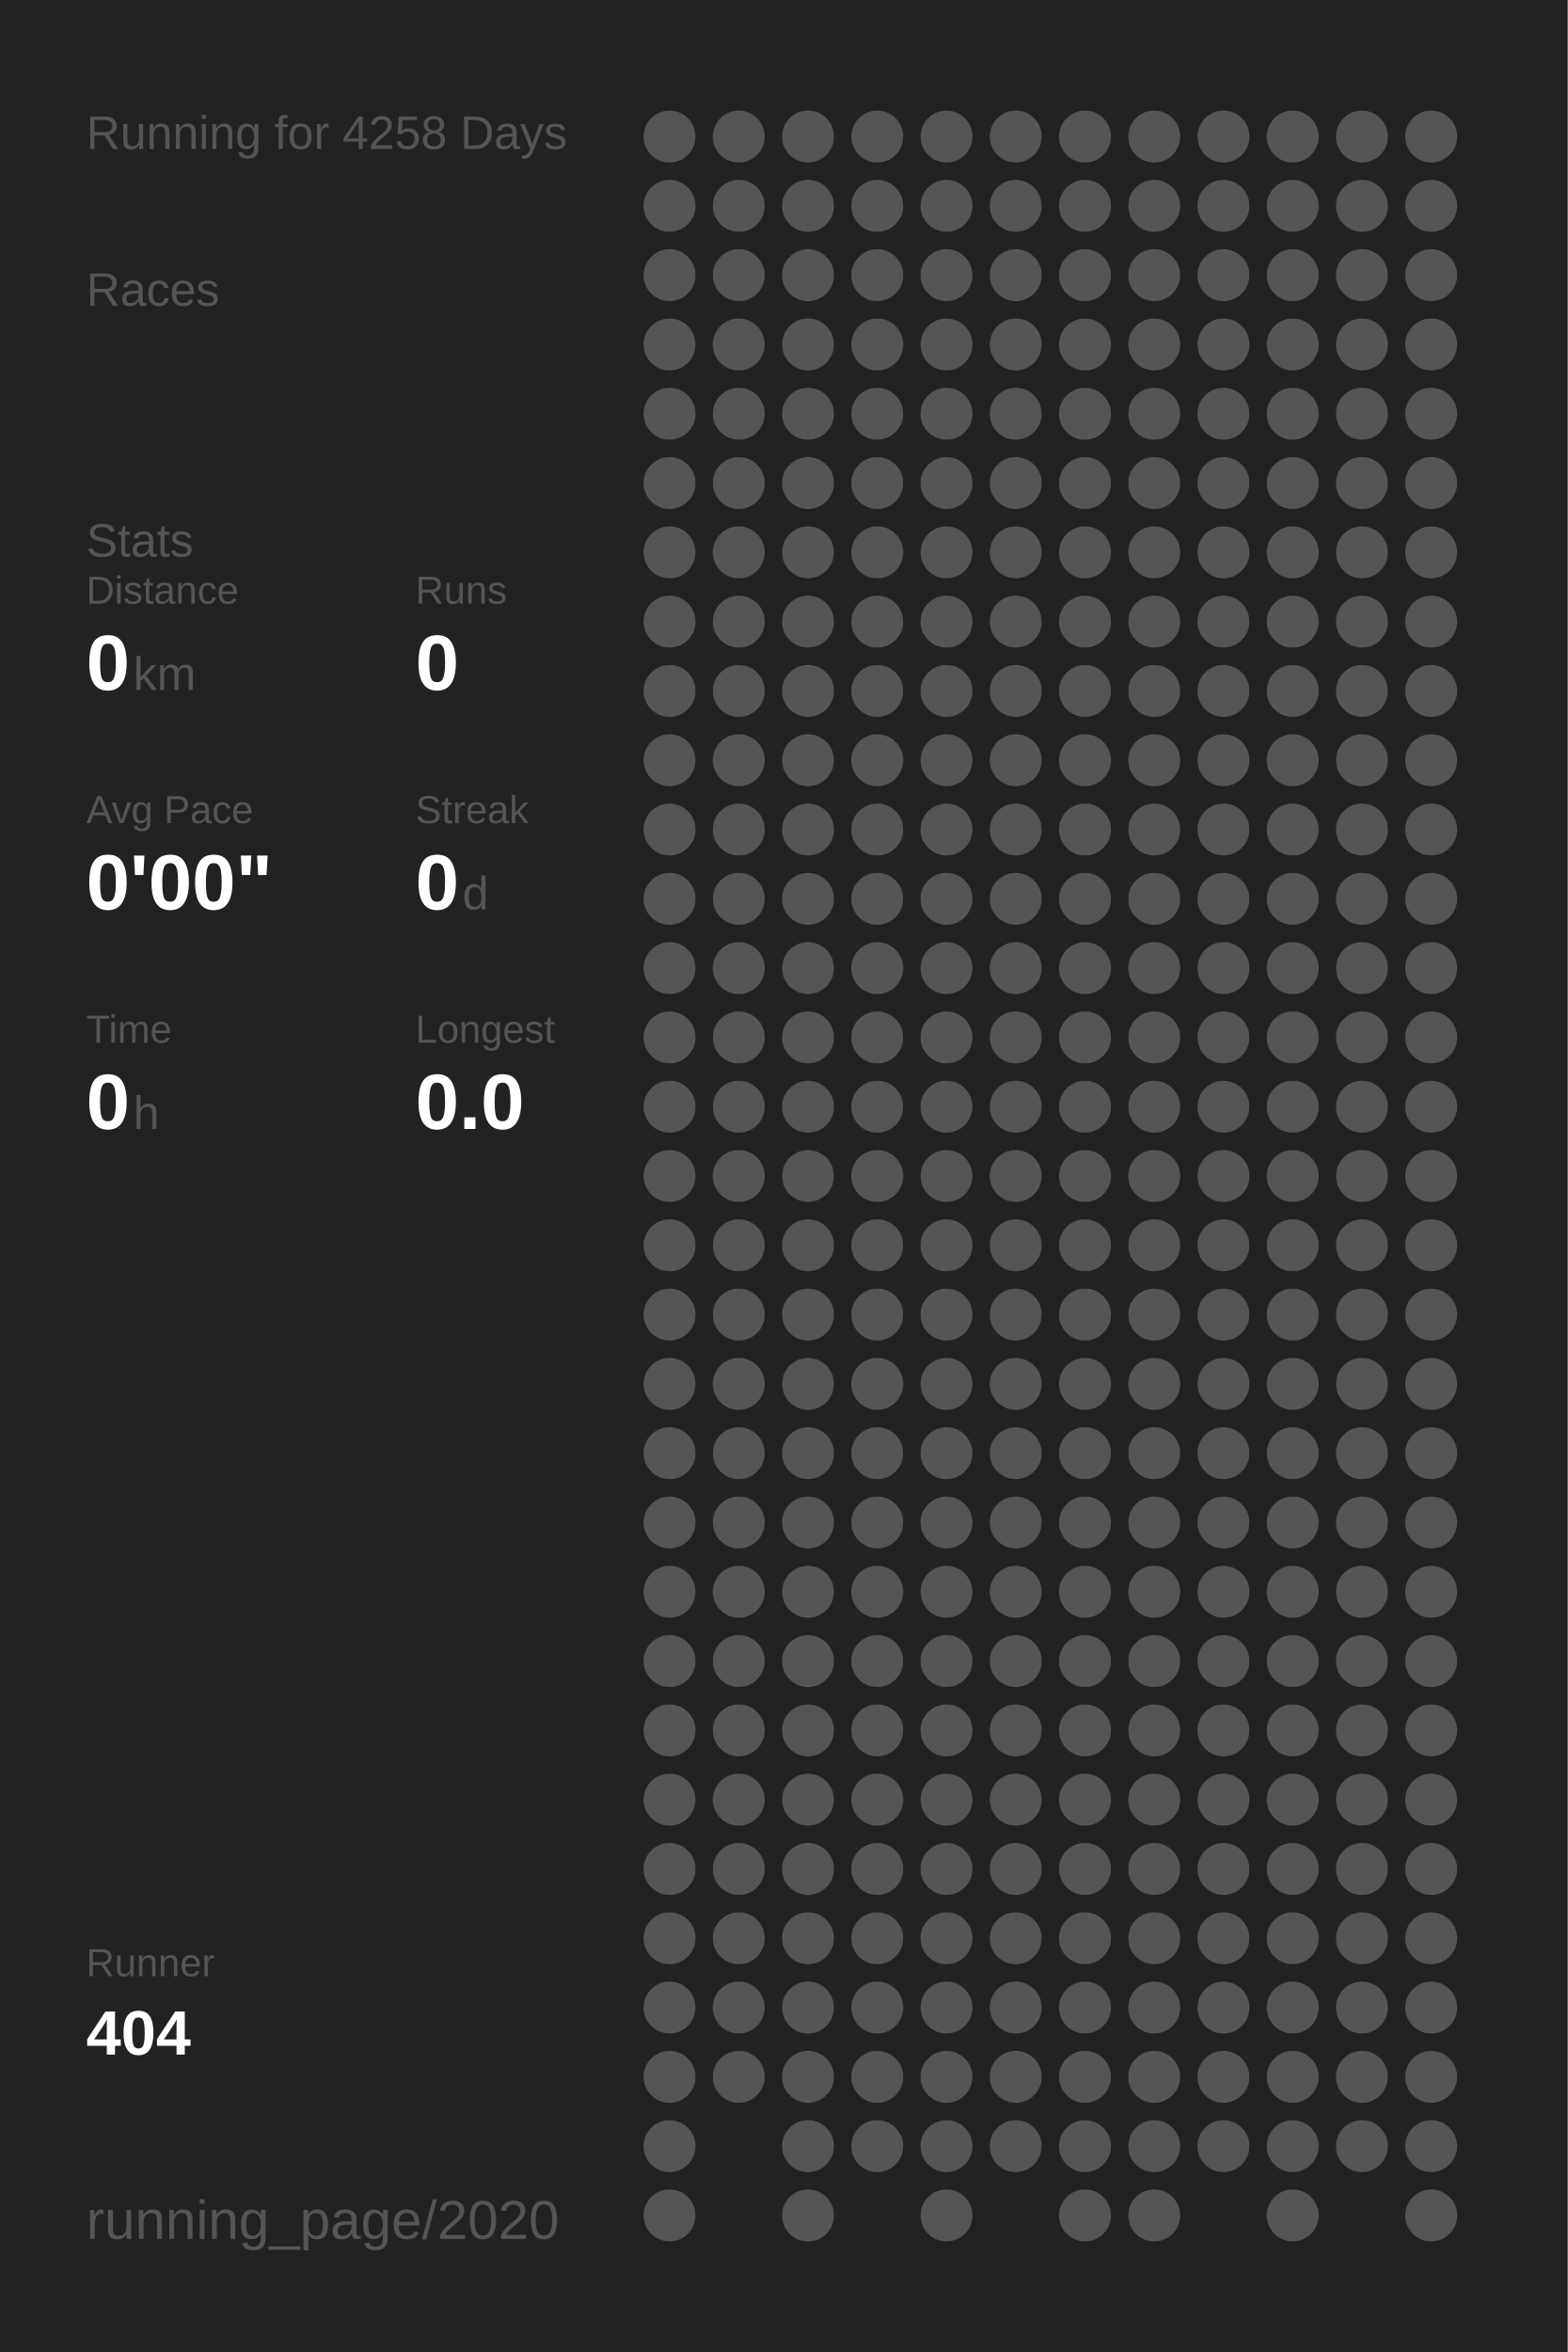
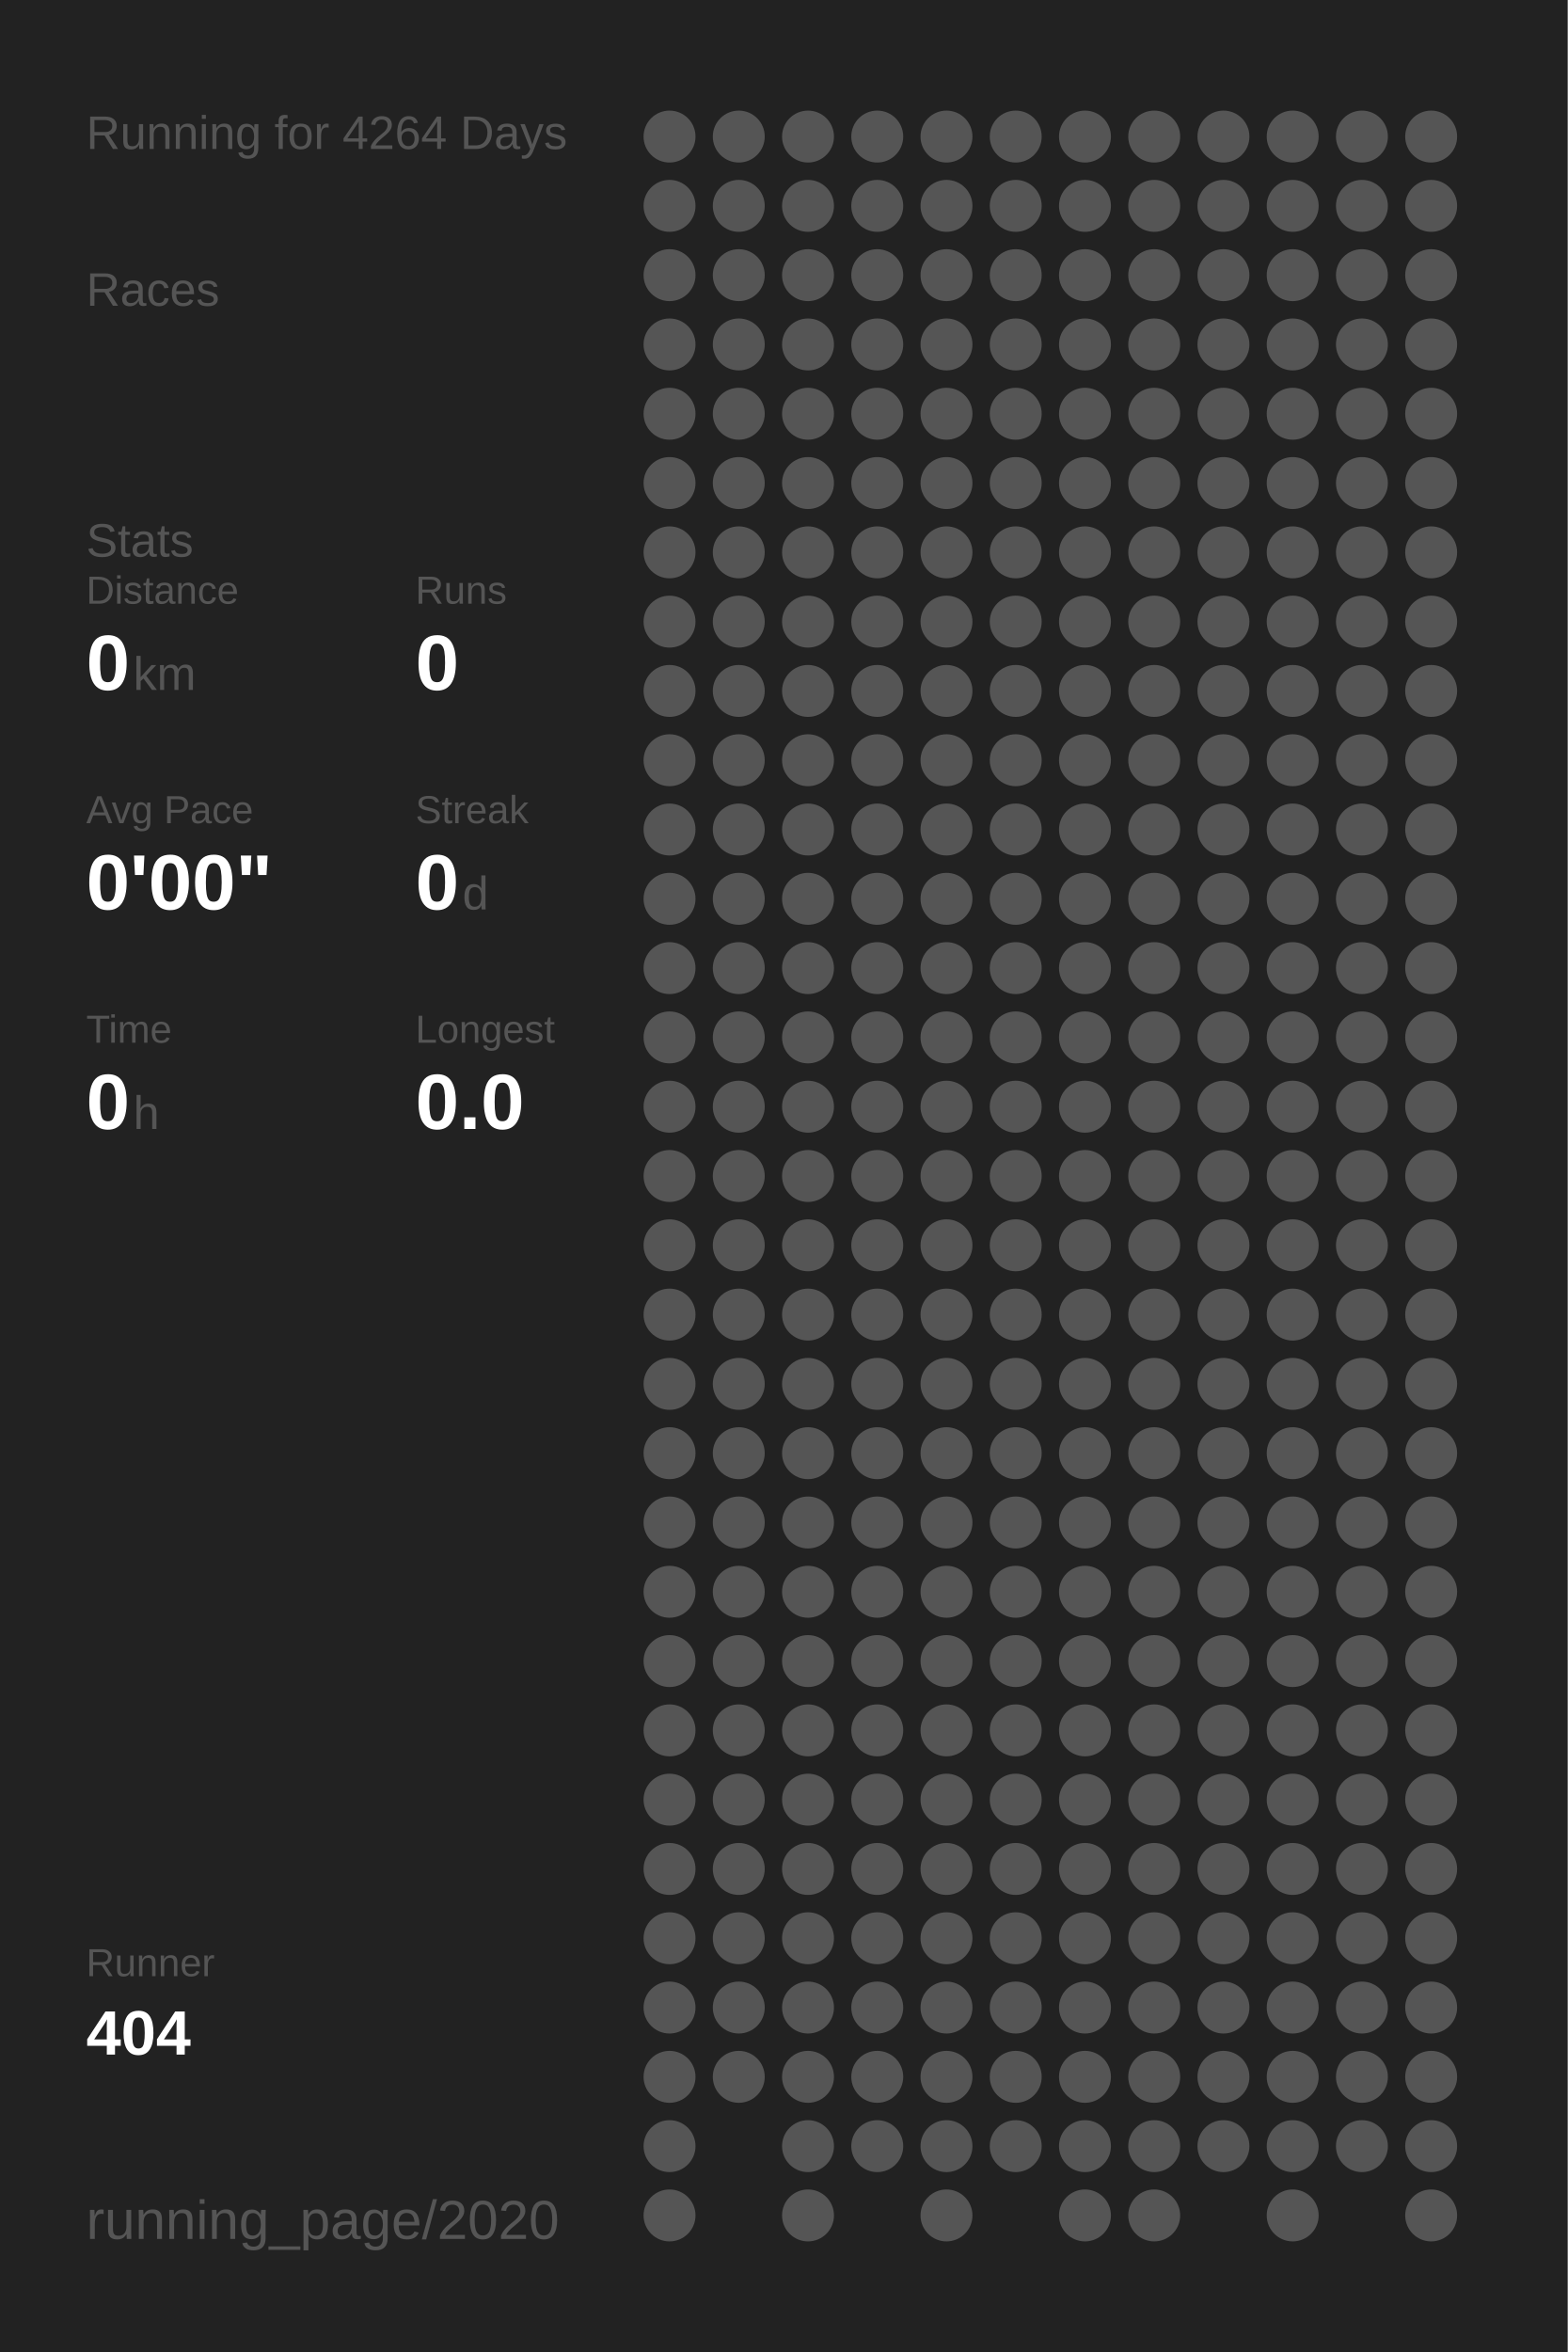
<svg xmlns="http://www.w3.org/2000/svg" baseProfile="full" height="300mm" version="1.1" viewBox="0,0,200,300" width="200mm">
  <defs />
  <rect fill="#222222" height="300" width="200" x="0" y="0" />
-   <text fill="#555555" style="font-size:6px; font-family:Arial;" x="11" y="19">Running for 4258 Days</text>
+   <text fill="#555555" style="font-size:6px; font-family:Arial;" x="11" y="19">Running for 4264 Days</text>
  <text fill="#555555" style="font-size:6px; font-family:Arial;" x="11" y="39">Races</text>
  <text fill="#555555" style="font-size:6px; font-family:Arial;" x="11" y="71">Stats</text>
  <text fill="#555555" style="font-size:5px; font-family:Arial;" x="11" y="77">Distance</text>
  <text fill="#FFFFFF" style="font-size:10px; font-family:Arial; font-weight:bold;" x="11" y="88">0</text>
  <text fill="#555555" style="font-size:6px; font-family:Arial;" x="17" y="88">km</text>
  <text fill="#555555" style="font-size:5px; font-family:Arial;" x="53" y="77">Runs</text>
  <text fill="#FFFFFF" style="font-size:10px; font-family:Arial; font-weight:bold;" x="53" y="88">0</text>
  <text fill="#555555" style="font-size:5px; font-family:Arial;" x="11" y="105">Avg Pace</text>
  <text fill="#FFFFFF" style="font-size:10px; font-family:Arial; font-weight:bold;" x="11" y="116">0'00"</text>
  <text fill="#555555" style="font-size:5px; font-family:Arial;" x="53" y="105">Streak</text>
  <text fill="#FFFFFF" style="font-size:10px; font-family:Arial; font-weight:bold;" x="53" y="116">0</text>
  <text fill="#555555" style="font-size:6px; font-family:Arial;" x="59" y="116">d</text>
  <text fill="#555555" style="font-size:5px; font-family:Arial;" x="11" y="133">Time</text>
  <text fill="#FFFFFF" style="font-size:10px; font-family:Arial; font-weight:bold;" x="11" y="144">0</text>
  <text fill="#555555" style="font-size:6px; font-family:Arial;" x="17" y="144">h</text>
  <text fill="#555555" style="font-size:5px; font-family:Arial;" x="53" y="133">Longest</text>
  <text fill="#FFFFFF" style="font-size:10px; font-family:Arial; font-weight:bold;" x="53" y="144">0.0</text>
  <text fill="#555555" style="font-size:5px; font-family:Arial;" x="11" y="252.065">Runner</text>
  <text fill="#FFFFFF" style="font-size:8px; font-family:Arial; font-weight:bold;" x="11" y="262.065">404</text>
  <text fill="#555555" style="font-size:7px; font-family:Arial;" x="11" y="285.581">running_page/2020</text>
  <circle cx="85.417" cy="17.419" fill="#555555" r="3.312" />
  <circle cx="85.417" cy="26.258" fill="#555555" r="3.312" />
  <circle cx="85.417" cy="35.097" fill="#555555" r="3.312" />
  <circle cx="85.417" cy="43.935" fill="#555555" r="3.312" />
  <circle cx="85.417" cy="52.774" fill="#555555" r="3.312" />
  <circle cx="85.417" cy="61.613" fill="#555555" r="3.312" />
  <circle cx="85.417" cy="70.452" fill="#555555" r="3.312" />
  <circle cx="85.417" cy="79.29" fill="#555555" r="3.312" />
  <circle cx="85.417" cy="88.129" fill="#555555" r="3.312" />
  <circle cx="85.417" cy="96.968" fill="#555555" r="3.312" />
  <circle cx="85.417" cy="105.806" fill="#555555" r="3.312" />
  <circle cx="85.417" cy="114.645" fill="#555555" r="3.312" />
  <circle cx="85.417" cy="123.484" fill="#555555" r="3.312" />
  <circle cx="85.417" cy="132.323" fill="#555555" r="3.312" />
  <circle cx="85.417" cy="141.161" fill="#555555" r="3.312" />
  <circle cx="85.417" cy="150" fill="#555555" r="3.312" />
  <circle cx="85.417" cy="158.839" fill="#555555" r="3.312" />
  <circle cx="85.417" cy="167.677" fill="#555555" r="3.312" />
  <circle cx="85.417" cy="176.516" fill="#555555" r="3.312" />
  <circle cx="85.417" cy="185.355" fill="#555555" r="3.312" />
  <circle cx="85.417" cy="194.194" fill="#555555" r="3.312" />
  <circle cx="85.417" cy="203.032" fill="#555555" r="3.312" />
  <circle cx="85.417" cy="211.871" fill="#555555" r="3.312" />
  <circle cx="85.417" cy="220.71" fill="#555555" r="3.312" />
  <circle cx="85.417" cy="229.548" fill="#555555" r="3.312" />
  <circle cx="85.417" cy="238.387" fill="#555555" r="3.312" />
  <circle cx="85.417" cy="247.226" fill="#555555" r="3.312" />
  <circle cx="85.417" cy="256.065" fill="#555555" r="3.312" />
  <circle cx="85.417" cy="264.903" fill="#555555" r="3.312" />
  <circle cx="85.417" cy="273.742" fill="#555555" r="3.312" />
  <circle cx="85.417" cy="282.581" fill="#555555" r="3.312" />
  <circle cx="94.25" cy="17.419" fill="#555555" r="3.312" />
  <circle cx="94.25" cy="26.258" fill="#555555" r="3.312" />
  <circle cx="94.25" cy="35.097" fill="#555555" r="3.312" />
  <circle cx="94.25" cy="43.935" fill="#555555" r="3.312" />
  <circle cx="94.25" cy="52.774" fill="#555555" r="3.312" />
  <circle cx="94.25" cy="61.613" fill="#555555" r="3.312" />
  <circle cx="94.25" cy="70.452" fill="#555555" r="3.312" />
  <circle cx="94.25" cy="79.29" fill="#555555" r="3.312" />
  <circle cx="94.25" cy="88.129" fill="#555555" r="3.312" />
  <circle cx="94.25" cy="96.968" fill="#555555" r="3.312" />
  <circle cx="94.25" cy="105.806" fill="#555555" r="3.312" />
  <circle cx="94.25" cy="114.645" fill="#555555" r="3.312" />
  <circle cx="94.25" cy="123.484" fill="#555555" r="3.312" />
  <circle cx="94.25" cy="132.323" fill="#555555" r="3.312" />
  <circle cx="94.25" cy="141.161" fill="#555555" r="3.312" />
  <circle cx="94.25" cy="150" fill="#555555" r="3.312" />
  <circle cx="94.25" cy="158.839" fill="#555555" r="3.312" />
  <circle cx="94.25" cy="167.677" fill="#555555" r="3.312" />
  <circle cx="94.25" cy="176.516" fill="#555555" r="3.312" />
  <circle cx="94.25" cy="185.355" fill="#555555" r="3.312" />
  <circle cx="94.25" cy="194.194" fill="#555555" r="3.312" />
  <circle cx="94.25" cy="203.032" fill="#555555" r="3.312" />
  <circle cx="94.25" cy="211.871" fill="#555555" r="3.312" />
  <circle cx="94.25" cy="220.71" fill="#555555" r="3.312" />
  <circle cx="94.25" cy="229.548" fill="#555555" r="3.312" />
  <circle cx="94.25" cy="238.387" fill="#555555" r="3.312" />
  <circle cx="94.25" cy="247.226" fill="#555555" r="3.312" />
  <circle cx="94.25" cy="256.065" fill="#555555" r="3.312" />
  <circle cx="94.25" cy="264.903" fill="#555555" r="3.312" />
  <circle cx="103.083" cy="17.419" fill="#555555" r="3.312" />
  <circle cx="103.083" cy="26.258" fill="#555555" r="3.312" />
  <circle cx="103.083" cy="35.097" fill="#555555" r="3.312" />
  <circle cx="103.083" cy="43.935" fill="#555555" r="3.312" />
  <circle cx="103.083" cy="52.774" fill="#555555" r="3.312" />
  <circle cx="103.083" cy="61.613" fill="#555555" r="3.312" />
  <circle cx="103.083" cy="70.452" fill="#555555" r="3.312" />
  <circle cx="103.083" cy="79.29" fill="#555555" r="3.312" />
  <circle cx="103.083" cy="88.129" fill="#555555" r="3.312" />
  <circle cx="103.083" cy="96.968" fill="#555555" r="3.312" />
  <circle cx="103.083" cy="105.806" fill="#555555" r="3.312" />
  <circle cx="103.083" cy="114.645" fill="#555555" r="3.312" />
  <circle cx="103.083" cy="123.484" fill="#555555" r="3.312" />
  <circle cx="103.083" cy="132.323" fill="#555555" r="3.312" />
  <circle cx="103.083" cy="141.161" fill="#555555" r="3.312" />
  <circle cx="103.083" cy="150" fill="#555555" r="3.312" />
  <circle cx="103.083" cy="158.839" fill="#555555" r="3.312" />
  <circle cx="103.083" cy="167.677" fill="#555555" r="3.312" />
  <circle cx="103.083" cy="176.516" fill="#555555" r="3.312" />
  <circle cx="103.083" cy="185.355" fill="#555555" r="3.312" />
  <circle cx="103.083" cy="194.194" fill="#555555" r="3.312" />
  <circle cx="103.083" cy="203.032" fill="#555555" r="3.312" />
  <circle cx="103.083" cy="211.871" fill="#555555" r="3.312" />
  <circle cx="103.083" cy="220.71" fill="#555555" r="3.312" />
  <circle cx="103.083" cy="229.548" fill="#555555" r="3.312" />
  <circle cx="103.083" cy="238.387" fill="#555555" r="3.312" />
  <circle cx="103.083" cy="247.226" fill="#555555" r="3.312" />
  <circle cx="103.083" cy="256.065" fill="#555555" r="3.312" />
  <circle cx="103.083" cy="264.903" fill="#555555" r="3.312" />
  <circle cx="103.083" cy="273.742" fill="#555555" r="3.312" />
  <circle cx="103.083" cy="282.581" fill="#555555" r="3.312" />
  <circle cx="111.917" cy="17.419" fill="#555555" r="3.312" />
  <circle cx="111.917" cy="26.258" fill="#555555" r="3.312" />
  <circle cx="111.917" cy="35.097" fill="#555555" r="3.312" />
  <circle cx="111.917" cy="43.935" fill="#555555" r="3.312" />
  <circle cx="111.917" cy="52.774" fill="#555555" r="3.312" />
  <circle cx="111.917" cy="61.613" fill="#555555" r="3.312" />
  <circle cx="111.917" cy="70.452" fill="#555555" r="3.312" />
  <circle cx="111.917" cy="79.29" fill="#555555" r="3.312" />
  <circle cx="111.917" cy="88.129" fill="#555555" r="3.312" />
  <circle cx="111.917" cy="96.968" fill="#555555" r="3.312" />
  <circle cx="111.917" cy="105.806" fill="#555555" r="3.312" />
  <circle cx="111.917" cy="114.645" fill="#555555" r="3.312" />
  <circle cx="111.917" cy="123.484" fill="#555555" r="3.312" />
  <circle cx="111.917" cy="132.323" fill="#555555" r="3.312" />
  <circle cx="111.917" cy="141.161" fill="#555555" r="3.312" />
  <circle cx="111.917" cy="150" fill="#555555" r="3.312" />
  <circle cx="111.917" cy="158.839" fill="#555555" r="3.312" />
  <circle cx="111.917" cy="167.677" fill="#555555" r="3.312" />
  <circle cx="111.917" cy="176.516" fill="#555555" r="3.312" />
  <circle cx="111.917" cy="185.355" fill="#555555" r="3.312" />
  <circle cx="111.917" cy="194.194" fill="#555555" r="3.312" />
  <circle cx="111.917" cy="203.032" fill="#555555" r="3.312" />
  <circle cx="111.917" cy="211.871" fill="#555555" r="3.312" />
  <circle cx="111.917" cy="220.71" fill="#555555" r="3.312" />
  <circle cx="111.917" cy="229.548" fill="#555555" r="3.312" />
  <circle cx="111.917" cy="238.387" fill="#555555" r="3.312" />
  <circle cx="111.917" cy="247.226" fill="#555555" r="3.312" />
  <circle cx="111.917" cy="256.065" fill="#555555" r="3.312" />
  <circle cx="111.917" cy="264.903" fill="#555555" r="3.312" />
  <circle cx="111.917" cy="273.742" fill="#555555" r="3.312" />
  <circle cx="120.75" cy="17.419" fill="#555555" r="3.312" />
  <circle cx="120.75" cy="26.258" fill="#555555" r="3.312" />
  <circle cx="120.75" cy="35.097" fill="#555555" r="3.312" />
  <circle cx="120.75" cy="43.935" fill="#555555" r="3.312" />
  <circle cx="120.75" cy="52.774" fill="#555555" r="3.312" />
  <circle cx="120.75" cy="61.613" fill="#555555" r="3.312" />
  <circle cx="120.75" cy="70.452" fill="#555555" r="3.312" />
  <circle cx="120.75" cy="79.29" fill="#555555" r="3.312" />
  <circle cx="120.75" cy="88.129" fill="#555555" r="3.312" />
  <circle cx="120.75" cy="96.968" fill="#555555" r="3.312" />
  <circle cx="120.75" cy="105.806" fill="#555555" r="3.312" />
  <circle cx="120.75" cy="114.645" fill="#555555" r="3.312" />
  <circle cx="120.75" cy="123.484" fill="#555555" r="3.312" />
  <circle cx="120.75" cy="132.323" fill="#555555" r="3.312" />
  <circle cx="120.75" cy="141.161" fill="#555555" r="3.312" />
  <circle cx="120.75" cy="150" fill="#555555" r="3.312" />
  <circle cx="120.75" cy="158.839" fill="#555555" r="3.312" />
  <circle cx="120.75" cy="167.677" fill="#555555" r="3.312" />
  <circle cx="120.75" cy="176.516" fill="#555555" r="3.312" />
  <circle cx="120.75" cy="185.355" fill="#555555" r="3.312" />
  <circle cx="120.75" cy="194.194" fill="#555555" r="3.312" />
  <circle cx="120.75" cy="203.032" fill="#555555" r="3.312" />
  <circle cx="120.75" cy="211.871" fill="#555555" r="3.312" />
  <circle cx="120.75" cy="220.71" fill="#555555" r="3.312" />
  <circle cx="120.75" cy="229.548" fill="#555555" r="3.312" />
  <circle cx="120.75" cy="238.387" fill="#555555" r="3.312" />
  <circle cx="120.75" cy="247.226" fill="#555555" r="3.312" />
  <circle cx="120.75" cy="256.065" fill="#555555" r="3.312" />
  <circle cx="120.75" cy="264.903" fill="#555555" r="3.312" />
  <circle cx="120.75" cy="273.742" fill="#555555" r="3.312" />
  <circle cx="120.75" cy="282.581" fill="#555555" r="3.312" />
  <circle cx="129.583" cy="17.419" fill="#555555" r="3.312" />
  <circle cx="129.583" cy="26.258" fill="#555555" r="3.312" />
  <circle cx="129.583" cy="35.097" fill="#555555" r="3.312" />
  <circle cx="129.583" cy="43.935" fill="#555555" r="3.312" />
  <circle cx="129.583" cy="52.774" fill="#555555" r="3.312" />
  <circle cx="129.583" cy="61.613" fill="#555555" r="3.312" />
  <circle cx="129.583" cy="70.452" fill="#555555" r="3.312" />
  <circle cx="129.583" cy="79.29" fill="#555555" r="3.312" />
  <circle cx="129.583" cy="88.129" fill="#555555" r="3.312" />
  <circle cx="129.583" cy="96.968" fill="#555555" r="3.312" />
  <circle cx="129.583" cy="105.806" fill="#555555" r="3.312" />
  <circle cx="129.583" cy="114.645" fill="#555555" r="3.312" />
  <circle cx="129.583" cy="123.484" fill="#555555" r="3.312" />
  <circle cx="129.583" cy="132.323" fill="#555555" r="3.312" />
  <circle cx="129.583" cy="141.161" fill="#555555" r="3.312" />
  <circle cx="129.583" cy="150" fill="#555555" r="3.312" />
  <circle cx="129.583" cy="158.839" fill="#555555" r="3.312" />
  <circle cx="129.583" cy="167.677" fill="#555555" r="3.312" />
  <circle cx="129.583" cy="176.516" fill="#555555" r="3.312" />
  <circle cx="129.583" cy="185.355" fill="#555555" r="3.312" />
  <circle cx="129.583" cy="194.194" fill="#555555" r="3.312" />
  <circle cx="129.583" cy="203.032" fill="#555555" r="3.312" />
  <circle cx="129.583" cy="211.871" fill="#555555" r="3.312" />
  <circle cx="129.583" cy="220.71" fill="#555555" r="3.312" />
  <circle cx="129.583" cy="229.548" fill="#555555" r="3.312" />
  <circle cx="129.583" cy="238.387" fill="#555555" r="3.312" />
  <circle cx="129.583" cy="247.226" fill="#555555" r="3.312" />
  <circle cx="129.583" cy="256.065" fill="#555555" r="3.312" />
  <circle cx="129.583" cy="264.903" fill="#555555" r="3.312" />
  <circle cx="129.583" cy="273.742" fill="#555555" r="3.312" />
  <circle cx="138.417" cy="17.419" fill="#555555" r="3.312" />
  <circle cx="138.417" cy="26.258" fill="#555555" r="3.312" />
  <circle cx="138.417" cy="35.097" fill="#555555" r="3.312" />
  <circle cx="138.417" cy="43.935" fill="#555555" r="3.312" />
  <circle cx="138.417" cy="52.774" fill="#555555" r="3.312" />
  <circle cx="138.417" cy="61.613" fill="#555555" r="3.312" />
  <circle cx="138.417" cy="70.452" fill="#555555" r="3.312" />
  <circle cx="138.417" cy="79.29" fill="#555555" r="3.312" />
  <circle cx="138.417" cy="88.129" fill="#555555" r="3.312" />
  <circle cx="138.417" cy="96.968" fill="#555555" r="3.312" />
  <circle cx="138.417" cy="105.806" fill="#555555" r="3.312" />
  <circle cx="138.417" cy="114.645" fill="#555555" r="3.312" />
  <circle cx="138.417" cy="123.484" fill="#555555" r="3.312" />
  <circle cx="138.417" cy="132.323" fill="#555555" r="3.312" />
  <circle cx="138.417" cy="141.161" fill="#555555" r="3.312" />
  <circle cx="138.417" cy="150" fill="#555555" r="3.312" />
  <circle cx="138.417" cy="158.839" fill="#555555" r="3.312" />
  <circle cx="138.417" cy="167.677" fill="#555555" r="3.312" />
  <circle cx="138.417" cy="176.516" fill="#555555" r="3.312" />
  <circle cx="138.417" cy="185.355" fill="#555555" r="3.312" />
  <circle cx="138.417" cy="194.194" fill="#555555" r="3.312" />
  <circle cx="138.417" cy="203.032" fill="#555555" r="3.312" />
  <circle cx="138.417" cy="211.871" fill="#555555" r="3.312" />
  <circle cx="138.417" cy="220.71" fill="#555555" r="3.312" />
  <circle cx="138.417" cy="229.548" fill="#555555" r="3.312" />
  <circle cx="138.417" cy="238.387" fill="#555555" r="3.312" />
  <circle cx="138.417" cy="247.226" fill="#555555" r="3.312" />
  <circle cx="138.417" cy="256.065" fill="#555555" r="3.312" />
  <circle cx="138.417" cy="264.903" fill="#555555" r="3.312" />
  <circle cx="138.417" cy="273.742" fill="#555555" r="3.312" />
  <circle cx="138.417" cy="282.581" fill="#555555" r="3.312" />
  <circle cx="147.25" cy="17.419" fill="#555555" r="3.312" />
  <circle cx="147.25" cy="26.258" fill="#555555" r="3.312" />
  <circle cx="147.25" cy="35.097" fill="#555555" r="3.312" />
  <circle cx="147.25" cy="43.935" fill="#555555" r="3.312" />
  <circle cx="147.25" cy="52.774" fill="#555555" r="3.312" />
  <circle cx="147.25" cy="61.613" fill="#555555" r="3.312" />
  <circle cx="147.25" cy="70.452" fill="#555555" r="3.312" />
  <circle cx="147.25" cy="79.29" fill="#555555" r="3.312" />
  <circle cx="147.25" cy="88.129" fill="#555555" r="3.312" />
  <circle cx="147.25" cy="96.968" fill="#555555" r="3.312" />
  <circle cx="147.25" cy="105.806" fill="#555555" r="3.312" />
  <circle cx="147.25" cy="114.645" fill="#555555" r="3.312" />
  <circle cx="147.25" cy="123.484" fill="#555555" r="3.312" />
  <circle cx="147.25" cy="132.323" fill="#555555" r="3.312" />
  <circle cx="147.25" cy="141.161" fill="#555555" r="3.312" />
  <circle cx="147.25" cy="150" fill="#555555" r="3.312" />
  <circle cx="147.25" cy="158.839" fill="#555555" r="3.312" />
  <circle cx="147.25" cy="167.677" fill="#555555" r="3.312" />
  <circle cx="147.25" cy="176.516" fill="#555555" r="3.312" />
  <circle cx="147.25" cy="185.355" fill="#555555" r="3.312" />
  <circle cx="147.25" cy="194.194" fill="#555555" r="3.312" />
  <circle cx="147.25" cy="203.032" fill="#555555" r="3.312" />
  <circle cx="147.25" cy="211.871" fill="#555555" r="3.312" />
  <circle cx="147.25" cy="220.71" fill="#555555" r="3.312" />
  <circle cx="147.25" cy="229.548" fill="#555555" r="3.312" />
  <circle cx="147.25" cy="238.387" fill="#555555" r="3.312" />
  <circle cx="147.25" cy="247.226" fill="#555555" r="3.312" />
  <circle cx="147.25" cy="256.065" fill="#555555" r="3.312" />
  <circle cx="147.25" cy="264.903" fill="#555555" r="3.312" />
  <circle cx="147.25" cy="273.742" fill="#555555" r="3.312" />
  <circle cx="147.25" cy="282.581" fill="#555555" r="3.312" />
  <circle cx="156.083" cy="17.419" fill="#555555" r="3.312" />
  <circle cx="156.083" cy="26.258" fill="#555555" r="3.312" />
  <circle cx="156.083" cy="35.097" fill="#555555" r="3.312" />
  <circle cx="156.083" cy="43.935" fill="#555555" r="3.312" />
  <circle cx="156.083" cy="52.774" fill="#555555" r="3.312" />
  <circle cx="156.083" cy="61.613" fill="#555555" r="3.312" />
  <circle cx="156.083" cy="70.452" fill="#555555" r="3.312" />
  <circle cx="156.083" cy="79.29" fill="#555555" r="3.312" />
  <circle cx="156.083" cy="88.129" fill="#555555" r="3.312" />
  <circle cx="156.083" cy="96.968" fill="#555555" r="3.312" />
  <circle cx="156.083" cy="105.806" fill="#555555" r="3.312" />
  <circle cx="156.083" cy="114.645" fill="#555555" r="3.312" />
  <circle cx="156.083" cy="123.484" fill="#555555" r="3.312" />
  <circle cx="156.083" cy="132.323" fill="#555555" r="3.312" />
  <circle cx="156.083" cy="141.161" fill="#555555" r="3.312" />
  <circle cx="156.083" cy="150" fill="#555555" r="3.312" />
  <circle cx="156.083" cy="158.839" fill="#555555" r="3.312" />
  <circle cx="156.083" cy="167.677" fill="#555555" r="3.312" />
  <circle cx="156.083" cy="176.516" fill="#555555" r="3.312" />
  <circle cx="156.083" cy="185.355" fill="#555555" r="3.312" />
  <circle cx="156.083" cy="194.194" fill="#555555" r="3.312" />
  <circle cx="156.083" cy="203.032" fill="#555555" r="3.312" />
  <circle cx="156.083" cy="211.871" fill="#555555" r="3.312" />
  <circle cx="156.083" cy="220.71" fill="#555555" r="3.312" />
  <circle cx="156.083" cy="229.548" fill="#555555" r="3.312" />
  <circle cx="156.083" cy="238.387" fill="#555555" r="3.312" />
  <circle cx="156.083" cy="247.226" fill="#555555" r="3.312" />
  <circle cx="156.083" cy="256.065" fill="#555555" r="3.312" />
  <circle cx="156.083" cy="264.903" fill="#555555" r="3.312" />
  <circle cx="156.083" cy="273.742" fill="#555555" r="3.312" />
  <circle cx="164.917" cy="17.419" fill="#555555" r="3.312" />
  <circle cx="164.917" cy="26.258" fill="#555555" r="3.312" />
  <circle cx="164.917" cy="35.097" fill="#555555" r="3.312" />
  <circle cx="164.917" cy="43.935" fill="#555555" r="3.312" />
  <circle cx="164.917" cy="52.774" fill="#555555" r="3.312" />
  <circle cx="164.917" cy="61.613" fill="#555555" r="3.312" />
  <circle cx="164.917" cy="70.452" fill="#555555" r="3.312" />
  <circle cx="164.917" cy="79.29" fill="#555555" r="3.312" />
  <circle cx="164.917" cy="88.129" fill="#555555" r="3.312" />
  <circle cx="164.917" cy="96.968" fill="#555555" r="3.312" />
  <circle cx="164.917" cy="105.806" fill="#555555" r="3.312" />
  <circle cx="164.917" cy="114.645" fill="#555555" r="3.312" />
  <circle cx="164.917" cy="123.484" fill="#555555" r="3.312" />
  <circle cx="164.917" cy="132.323" fill="#555555" r="3.312" />
  <circle cx="164.917" cy="141.161" fill="#555555" r="3.312" />
  <circle cx="164.917" cy="150" fill="#555555" r="3.312" />
  <circle cx="164.917" cy="158.839" fill="#555555" r="3.312" />
  <circle cx="164.917" cy="167.677" fill="#555555" r="3.312" />
  <circle cx="164.917" cy="176.516" fill="#555555" r="3.312" />
  <circle cx="164.917" cy="185.355" fill="#555555" r="3.312" />
  <circle cx="164.917" cy="194.194" fill="#555555" r="3.312" />
  <circle cx="164.917" cy="203.032" fill="#555555" r="3.312" />
  <circle cx="164.917" cy="211.871" fill="#555555" r="3.312" />
  <circle cx="164.917" cy="220.71" fill="#555555" r="3.312" />
  <circle cx="164.917" cy="229.548" fill="#555555" r="3.312" />
  <circle cx="164.917" cy="238.387" fill="#555555" r="3.312" />
  <circle cx="164.917" cy="247.226" fill="#555555" r="3.312" />
  <circle cx="164.917" cy="256.065" fill="#555555" r="3.312" />
  <circle cx="164.917" cy="264.903" fill="#555555" r="3.312" />
  <circle cx="164.917" cy="273.742" fill="#555555" r="3.312" />
  <circle cx="164.917" cy="282.581" fill="#555555" r="3.312" />
  <circle cx="173.75" cy="17.419" fill="#555555" r="3.312" />
  <circle cx="173.75" cy="26.258" fill="#555555" r="3.312" />
  <circle cx="173.75" cy="35.097" fill="#555555" r="3.312" />
  <circle cx="173.75" cy="43.935" fill="#555555" r="3.312" />
  <circle cx="173.75" cy="52.774" fill="#555555" r="3.312" />
  <circle cx="173.75" cy="61.613" fill="#555555" r="3.312" />
  <circle cx="173.75" cy="70.452" fill="#555555" r="3.312" />
  <circle cx="173.75" cy="79.29" fill="#555555" r="3.312" />
  <circle cx="173.75" cy="88.129" fill="#555555" r="3.312" />
  <circle cx="173.75" cy="96.968" fill="#555555" r="3.312" />
  <circle cx="173.75" cy="105.806" fill="#555555" r="3.312" />
  <circle cx="173.75" cy="114.645" fill="#555555" r="3.312" />
  <circle cx="173.75" cy="123.484" fill="#555555" r="3.312" />
  <circle cx="173.75" cy="132.323" fill="#555555" r="3.312" />
  <circle cx="173.75" cy="141.161" fill="#555555" r="3.312" />
  <circle cx="173.75" cy="150" fill="#555555" r="3.312" />
  <circle cx="173.75" cy="158.839" fill="#555555" r="3.312" />
  <circle cx="173.75" cy="167.677" fill="#555555" r="3.312" />
  <circle cx="173.75" cy="176.516" fill="#555555" r="3.312" />
  <circle cx="173.75" cy="185.355" fill="#555555" r="3.312" />
  <circle cx="173.75" cy="194.194" fill="#555555" r="3.312" />
  <circle cx="173.75" cy="203.032" fill="#555555" r="3.312" />
  <circle cx="173.75" cy="211.871" fill="#555555" r="3.312" />
  <circle cx="173.75" cy="220.71" fill="#555555" r="3.312" />
  <circle cx="173.75" cy="229.548" fill="#555555" r="3.312" />
  <circle cx="173.75" cy="238.387" fill="#555555" r="3.312" />
  <circle cx="173.75" cy="247.226" fill="#555555" r="3.312" />
  <circle cx="173.75" cy="256.065" fill="#555555" r="3.312" />
  <circle cx="173.75" cy="264.903" fill="#555555" r="3.312" />
  <circle cx="173.75" cy="273.742" fill="#555555" r="3.312" />
  <circle cx="182.583" cy="17.419" fill="#555555" r="3.312" />
  <circle cx="182.583" cy="26.258" fill="#555555" r="3.312" />
  <circle cx="182.583" cy="35.097" fill="#555555" r="3.312" />
  <circle cx="182.583" cy="43.935" fill="#555555" r="3.312" />
  <circle cx="182.583" cy="52.774" fill="#555555" r="3.312" />
  <circle cx="182.583" cy="61.613" fill="#555555" r="3.312" />
  <circle cx="182.583" cy="70.452" fill="#555555" r="3.312" />
  <circle cx="182.583" cy="79.29" fill="#555555" r="3.312" />
  <circle cx="182.583" cy="88.129" fill="#555555" r="3.312" />
  <circle cx="182.583" cy="96.968" fill="#555555" r="3.312" />
  <circle cx="182.583" cy="105.806" fill="#555555" r="3.312" />
  <circle cx="182.583" cy="114.645" fill="#555555" r="3.312" />
  <circle cx="182.583" cy="123.484" fill="#555555" r="3.312" />
  <circle cx="182.583" cy="132.323" fill="#555555" r="3.312" />
  <circle cx="182.583" cy="141.161" fill="#555555" r="3.312" />
  <circle cx="182.583" cy="150" fill="#555555" r="3.312" />
  <circle cx="182.583" cy="158.839" fill="#555555" r="3.312" />
  <circle cx="182.583" cy="167.677" fill="#555555" r="3.312" />
  <circle cx="182.583" cy="176.516" fill="#555555" r="3.312" />
  <circle cx="182.583" cy="185.355" fill="#555555" r="3.312" />
  <circle cx="182.583" cy="194.194" fill="#555555" r="3.312" />
  <circle cx="182.583" cy="203.032" fill="#555555" r="3.312" />
  <circle cx="182.583" cy="211.871" fill="#555555" r="3.312" />
  <circle cx="182.583" cy="220.71" fill="#555555" r="3.312" />
  <circle cx="182.583" cy="229.548" fill="#555555" r="3.312" />
  <circle cx="182.583" cy="238.387" fill="#555555" r="3.312" />
  <circle cx="182.583" cy="247.226" fill="#555555" r="3.312" />
  <circle cx="182.583" cy="256.065" fill="#555555" r="3.312" />
  <circle cx="182.583" cy="264.903" fill="#555555" r="3.312" />
  <circle cx="182.583" cy="273.742" fill="#555555" r="3.312" />
  <circle cx="182.583" cy="282.581" fill="#555555" r="3.312" />
</svg>
